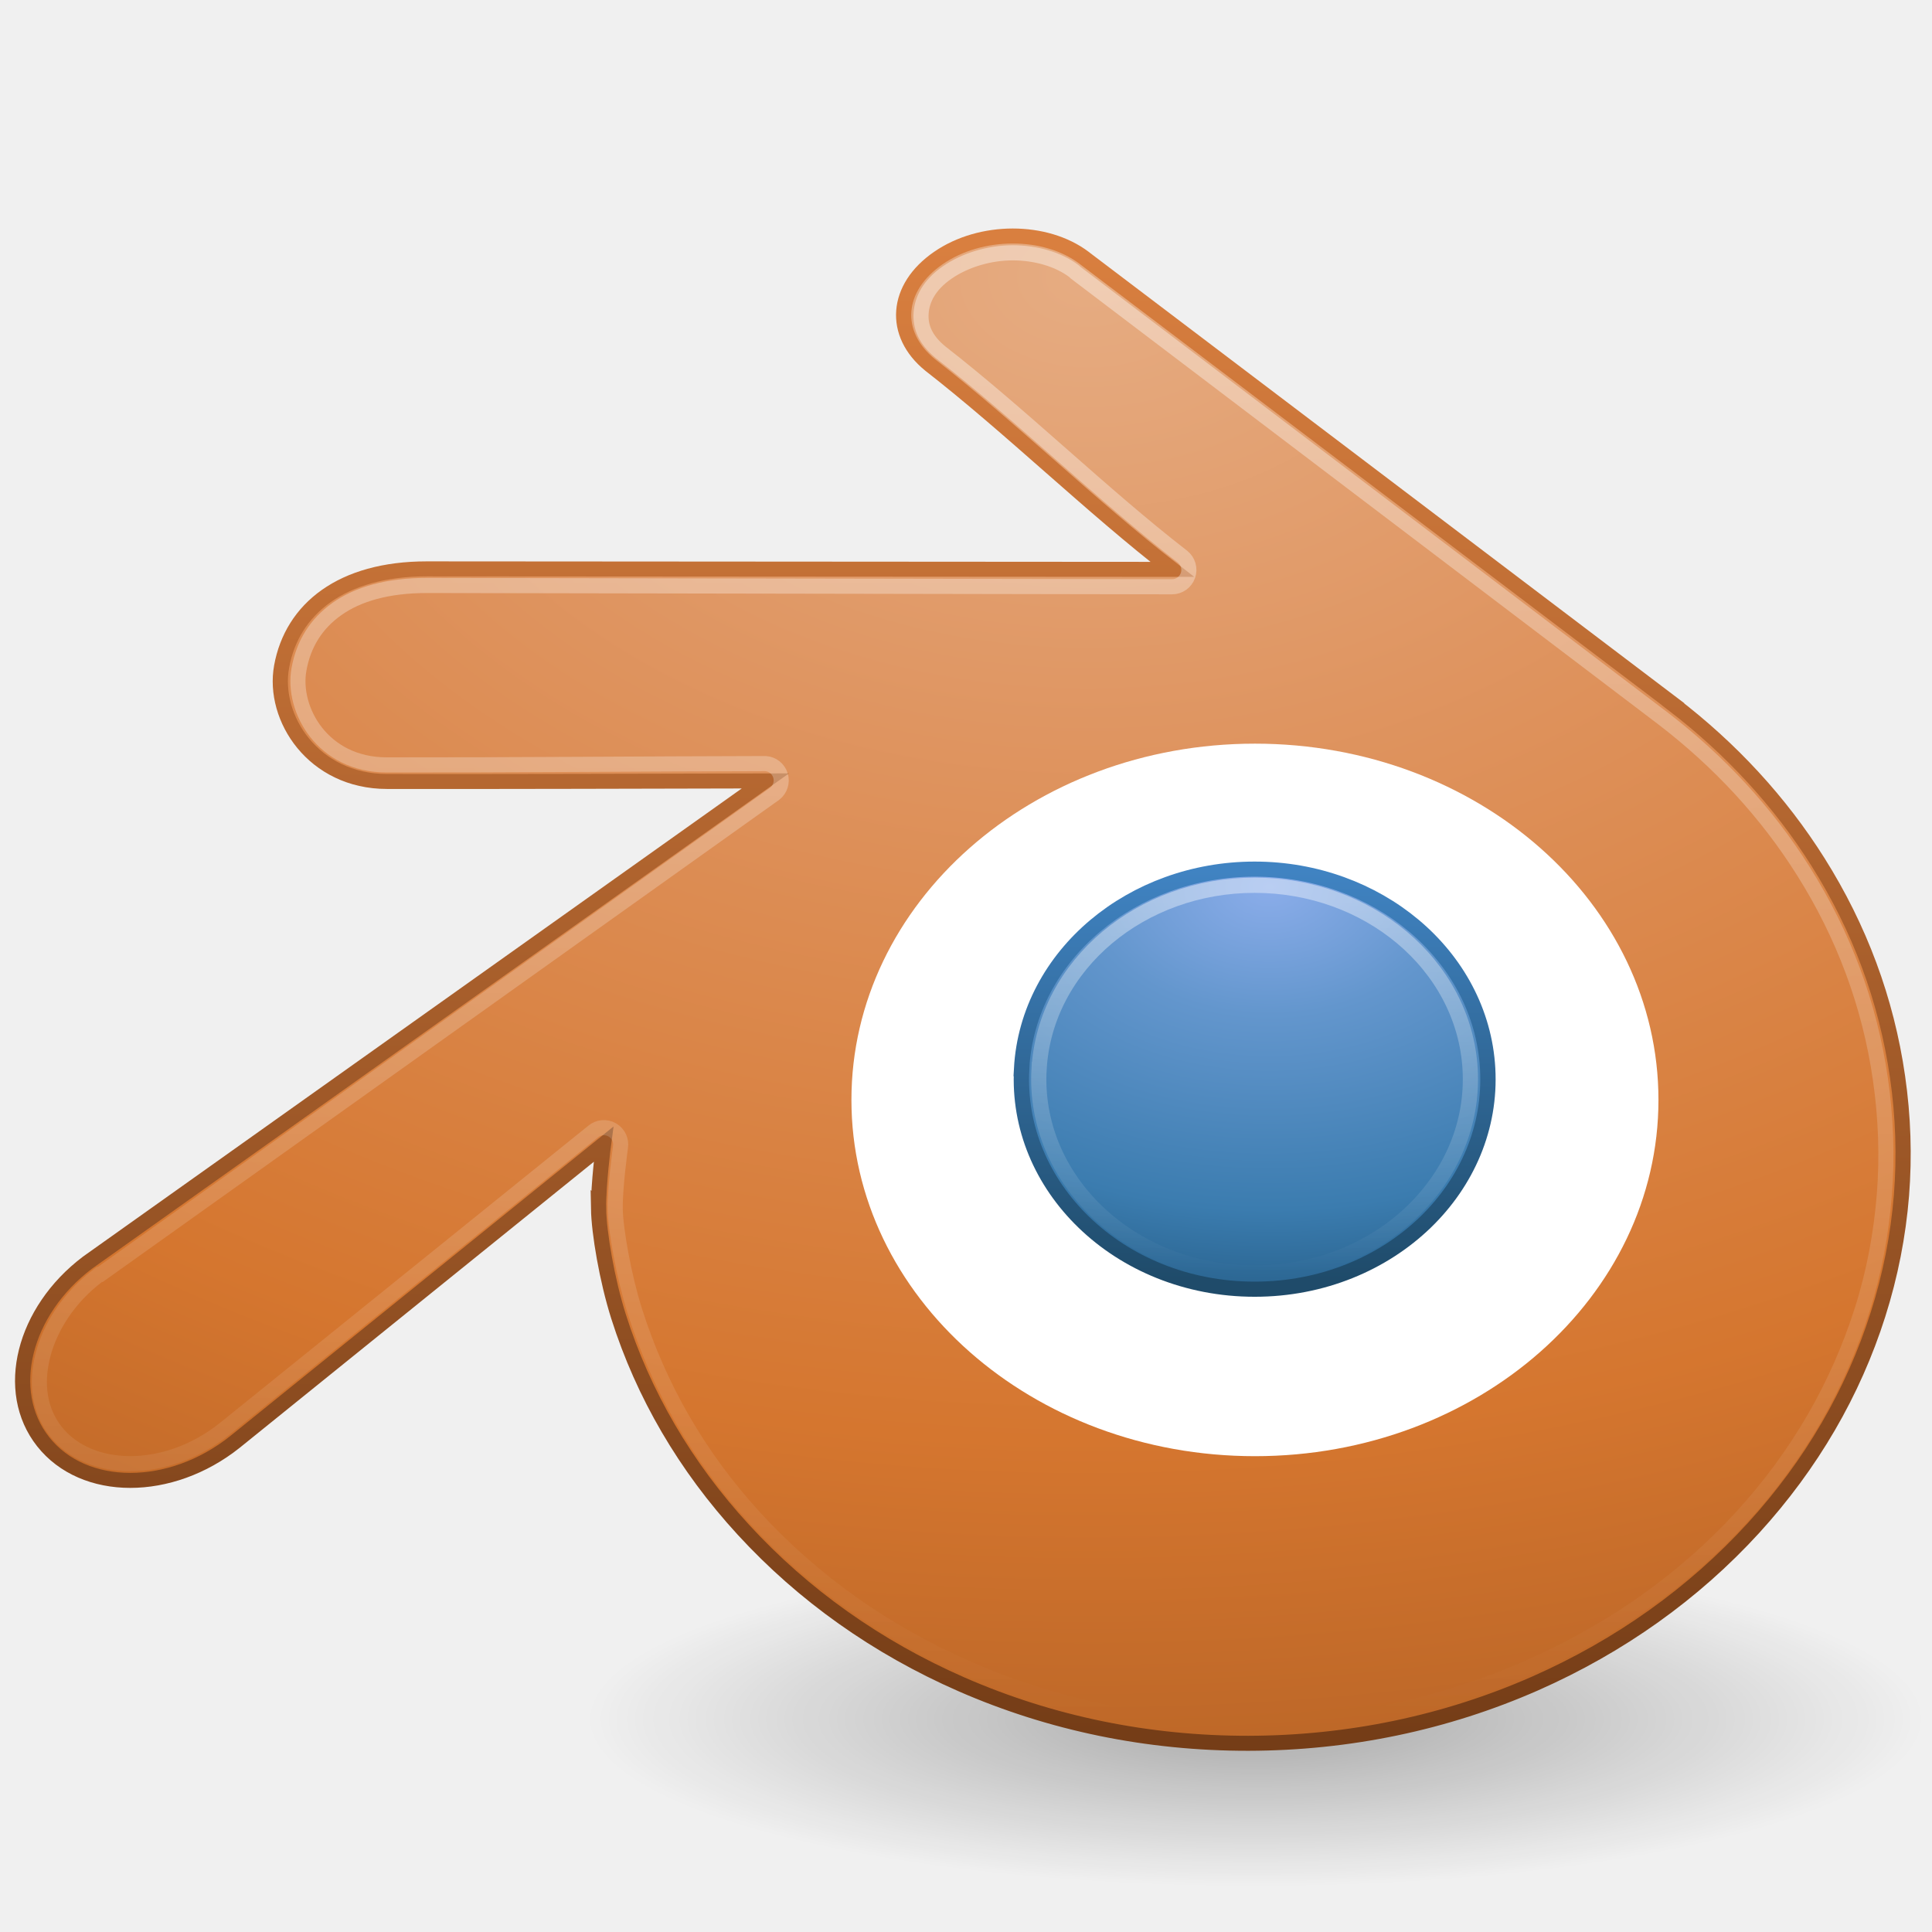
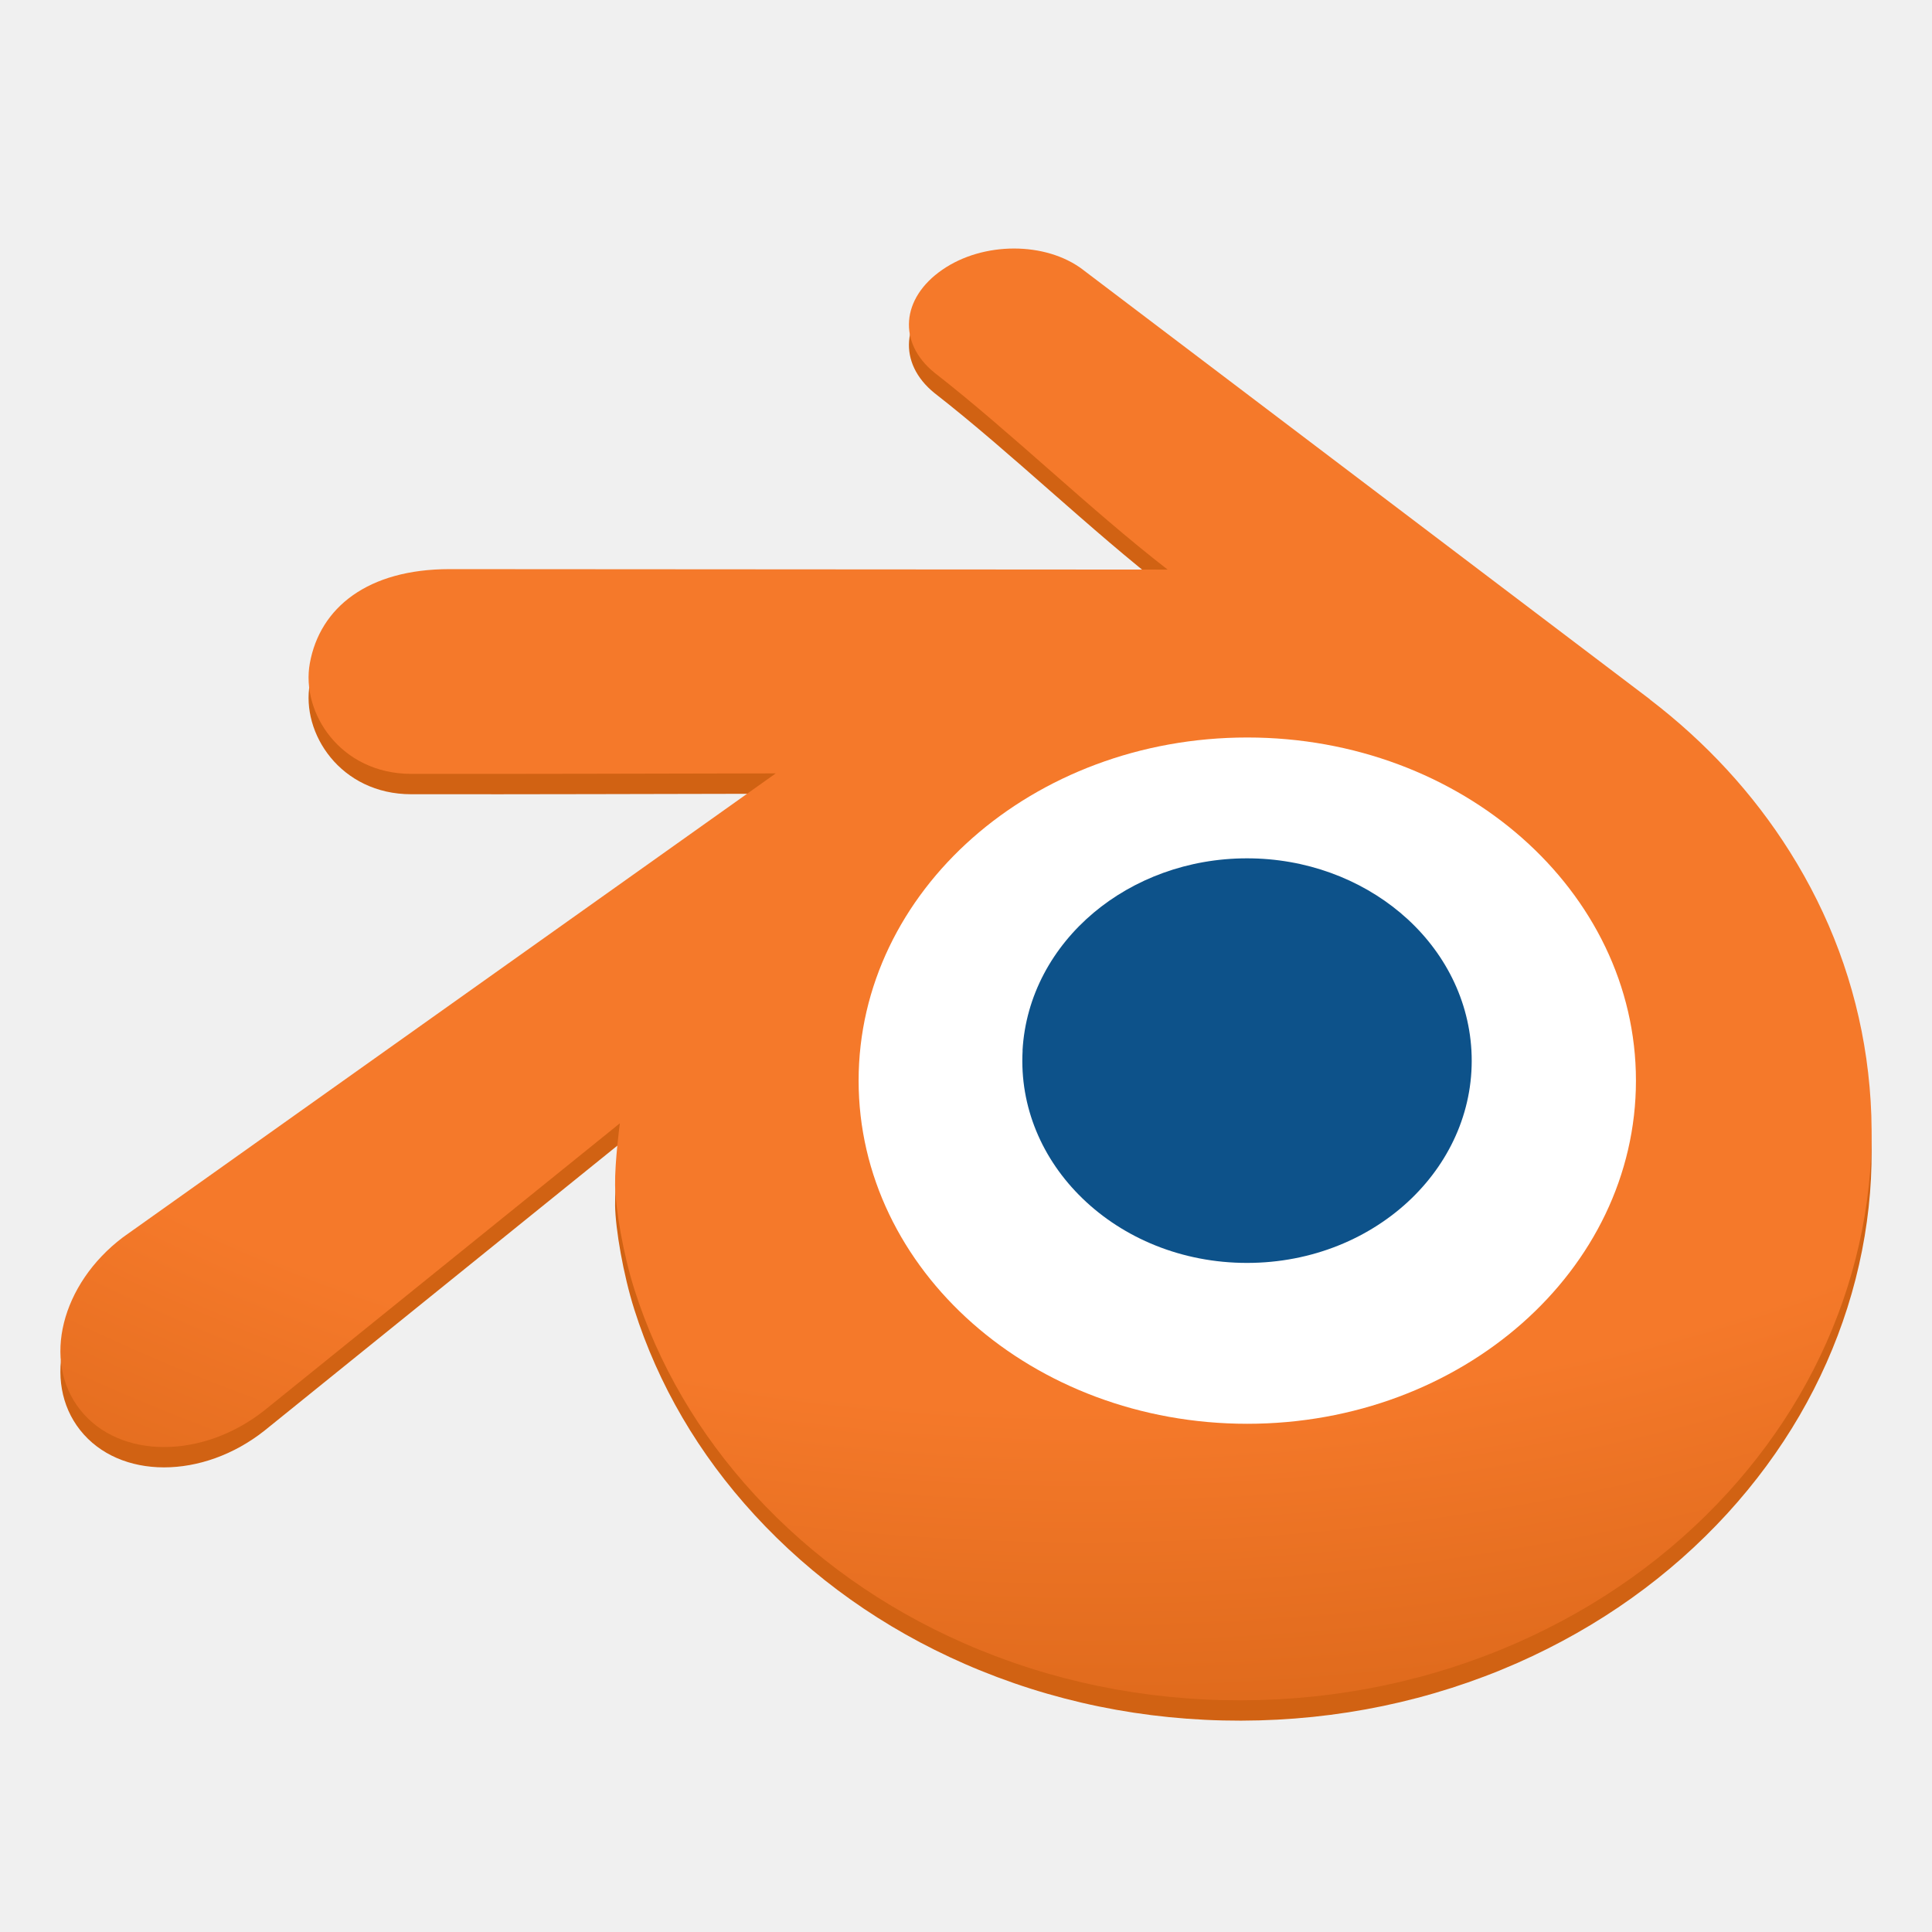
<svg xmlns="http://www.w3.org/2000/svg" xmlns:xlink="http://www.w3.org/1999/xlink" width="128" height="128" id="svg5192" version="1.1">
  <defs id="defs5194">
-     <linearGradient xlink:href="#linearGradient4542" id="linearGradient4548-0-6" x1="158.908" y1="13.641" x2="158.908" y2="47.822" gradientUnits="userSpaceOnUse" />
-     <linearGradient id="linearGradient4542">
-       <stop style="stop-color:#ffffff;stop-opacity:1;" offset="0" id="stop4544" />
-       <stop style="stop-color:#ffffff;stop-opacity:0;" offset="1" id="stop4546" />
+     <radialGradient xlink:href="#linearGradient4202" id="radialGradient4200-3-7" cx="27.579" cy="2.047" fx="27.579" fy="2.047" r="22.632" gradientTransform="matrix(0,1.787567,-2.514689,0,32.69189,-43.16711)" gradientUnits="userSpaceOnUse" />
+     <linearGradient id="linearGradient4202">
+       <stop offset="0" style="stop-color:#f5792a;stop-opacity:1" id="stop4204" />
+       <stop offset="0.262" style="stop-color:#f5792a;stop-opacity:1" id="stop4206" />
+       <stop offset="0.661" style="stop-color:#f5792a;stop-opacity:1" id="stop4208" />
+       <stop offset="1" style="stop-color:#cc5d10;stop-opacity:1" id="stop4210" />
    </linearGradient>
-     <linearGradient xlink:href="#linearGradient4368" id="linearGradient4374-2-9" x1="166.494" y1="28.058" x2="166.494" y2="37.642" gradientUnits="userSpaceOnUse" gradientTransform="matrix(2.563238,0,0,2.563825,-112.3201,13.28343)" />
-     <linearGradient id="linearGradient4368">
-       <stop style="stop-color:#ffffff;stop-opacity:1;" offset="0" id="stop4370" />
-       <stop style="stop-color:#ffffff;stop-opacity:0;" offset="1" id="stop4372" />
-     </linearGradient>
-     <radialGradient xlink:href="#linearGradient4202" id="radialGradient4200-3-7" cx="27.579" cy="2.047" fx="27.579" fy="2.047" r="22.632" gradientTransform="matrix(0,1.855921,-2.610848,0,32.92449,-45.31488)" gradientUnits="userSpaceOnUse" />
-     <linearGradient id="linearGradient4202">
-       <stop offset="0" style="stop-color:#e6ac82;stop-opacity:1;" id="stop4204" />
-       <stop offset="0.262" style="stop-color:#df9561;stop-opacity:1;" id="stop4206" />
-       <stop offset="0.661" style="stop-color:#d5762f;stop-opacity:1;" id="stop4208" />
-       <stop offset="1" style="stop-color:#a75a21;stop-opacity:1;" id="stop4210" />
-     </linearGradient>
-     <linearGradient xlink:href="#linearGradient4220" id="linearGradient4218-5-3" x1="25.87" y1="40.619" x2="25.87" y2="5.096" gradientUnits="userSpaceOnUse" />
    <linearGradient id="linearGradient4220">
      <stop offset="0" style="stop-color:#753d17;stop-opacity:1;" id="stop4222" />
      <stop offset="1" style="stop-color:#d97f3f;stop-opacity:1;" id="stop4224" />
    </linearGradient>
-     <radialGradient xlink:href="#linearGradient4234" id="radialGradient4232-2-2" cx="31.841" cy="20.007" fx="31.841" fy="20.007" r="5.993" gradientTransform="matrix(-1.3028813e-7,1.947211,-2.77095,-1.9124165e-7,87.27841,-41.59208)" gradientUnits="userSpaceOnUse" />
    <linearGradient id="linearGradient4234">
      <stop offset="0" style="stop-color:#8badea;stop-opacity:1" id="stop4236" />
      <stop offset="0.262" style="stop-color:#6396cd;stop-opacity:1" id="stop4238" />
      <stop offset="0.661" style="stop-color:#3b7caf;stop-opacity:1" id="stop4240" />
      <stop offset="1" style="stop-color:#194c70;stop-opacity:1" id="stop4242" />
    </linearGradient>
-     <linearGradient xlink:href="#linearGradient4252" id="linearGradient4250-2-0" x1="29.329" y1="29.778" x2="29.329" y2="20.042" gradientUnits="userSpaceOnUse" />
    <linearGradient id="linearGradient4252">
      <stop offset="0" style="stop-color:#1f4b6a;stop-opacity:1" id="stop4254" />
      <stop offset="1" style="stop-color:#4083c2;stop-opacity:1" id="stop4256" />
    </linearGradient>
-     <radialGradient r="10.625" fy="4.625" fx="62.625" cy="4.625" cx="62.625" gradientTransform="matrix(4.172696,0,0,1.045412,49.30431,134.5625)" gradientUnits="userSpaceOnUse" id="radialGradient4002" xlink:href="#linearGradient4112" />
    <linearGradient id="linearGradient4112">
      <stop offset="0" style="stop-color:#000000;stop-opacity:1" id="stop4114" />
      <stop offset="1" style="stop-color:#000000;stop-opacity:0" id="stop4116" />
    </linearGradient>
  </defs>
  <g id="layer1" transform="translate(-227.4286,-25.50504)">
-     <path d="m 354.954,139.398 c 0,6.135 -19.849,11.108 -44.335,11.108 -24.485,0 -44.335,-4.973 -44.335,-11.108 0,-6.134 19.849,-11.108 44.335,-11.108 24.485,0 44.335,4.973 44.335,11.108 l 0,0 z" id="path8836-1-4" style="opacity:0.3;fill:url(#radialGradient4002);fill-opacity:1;fill-rule:evenodd;stroke:none;stroke-width:1;marker:none;visibility:visible;display:inline;overflow:visible;enable-background:new" />
-     <g style="display:inline;enable-background:new" id="layer1-7-4-7" transform="matrix(2.814211,0,0,2.776881,221.923,27.56698)">
-       <path d="m 16.048,28.093 c 0.01,0.577 0.196,1.698 0.471,2.577 0.582,1.854 1.567,3.573 2.939,5.086 1.407,1.553 3.139,2.803 5.139,3.69 2.105,0.932 4.385,1.407 6.75,1.404 2.365,-0.005 4.645,-0.489 6.749,-1.427 2,-0.895 3.731,-2.148 5.138,-3.706 1.369,-1.52 2.353,-3.241 2.934,-5.096 0.294,-0.938 0.477,-1.889 0.553,-2.845 0.073,-0.939 0.042,-1.884 -0.092,-2.824 -0.26,-1.836 -0.896,-3.557 -1.873,-5.128 -0.896,-1.442 -2.048,-2.705 -3.417,-3.767 l 0.002,-0.002 L 27.514,5.437 c -0.012,-0.01 -0.023,-0.02 -0.035,-0.028 -0.909,-0.696 -2.435,-0.694 -3.432,0.005 -1.011,0.706 -1.092,1.809 -0.196,2.548 1.9,1.5 3.792,3.381 5.702,4.88 l -17.552,-0.012 c -1.995,0 -3.168,0.948 -3.415,2.334 -0.218,1.223 0.748,2.738 2.48,2.738 2.957,0.004 5.942,-0.007 8.909,-0.013 L 4.074,29.341 c -0.021,0.016 -0.041,0.029 -0.062,0.045 -1.497,1.148 -1.983,3.059 -1.04,4.268 0.96,1.23 2.998,1.231 4.515,0.006 l 8.678,-7.102 c 0,0 -0.125,0.96 -0.116,1.536 z" id="path2482-0-5" style="fill:url(#radialGradient4200-3-7);fill-opacity:1;fill-rule:evenodd;stroke:url(#linearGradient4218-5-3);stroke-width:0.358;stroke-linecap:butt;stroke-linejoin:miter;stroke-miterlimit:4;stroke-opacity:1;stroke-dasharray:none" />
-       <path transform="matrix(0.821621,0,0,0.839506,5.87569,3.88272)" d="m 42.75,25.75 c 0,5.592 -5.177,10.125 -11.562,10.125 -6.386,0 -11.562,-4.533 -11.562,-10.125 0,-5.592 5.177,-10.125 11.562,-10.125 6.386,0 11.562,4.533 11.562,10.125 z" id="path39153-3-5" style="color:#000000;fill:#ffffff;fill-opacity:1;fill-rule:nonzero;stroke:none;stroke-width:1;marker:none;visibility:visible;display:inline;overflow:visible" />
-       <path d="m 26.007,24.754 c 0.074,-1.361 0.739,-2.563 1.739,-3.413 0.984,-0.836 2.304,-1.347 3.747,-1.347 1.442,0 2.762,0.511 3.746,1.347 1.001,0.851 1.665,2.051 1.74,3.412 0.077,1.401 -0.483,2.702 -1.464,3.665 -1.001,0.981 -2.427,1.598 -4.021,1.598 -1.595,0 -3.022,-0.616 -4.022,-1.598 -0.982,-0.963 -1.541,-2.264 -1.463,-3.664 z" id="path2478-1-8" style="fill:url(#radialGradient4232-2-2);fill-opacity:1;fill-rule:evenodd;stroke:url(#linearGradient4250-2-0);stroke-width:0.361;stroke-opacity:1" />
+     <g style="display:inline;enable-background:new;stroke:none" id="layer1-7-4-7" transform="matrix(2.814211,0,0,2.776881,221.923,27.56698)">
+       <path style="fill:#d16213;fill-opacity:1;fill-rule:evenodd;stroke:none;stroke-width:0.345;stroke-linecap:butt;stroke-linejoin:miter;stroke-miterlimit:4;stroke-dasharray:none;stroke-opacity:1" id="path1454" d="m 16.437,28.023 c 0.009,0.555 0.189,1.635 0.454,2.482 0.56,1.786 1.509,3.441 2.831,4.899 1.356,1.496 3.023,2.7 4.95,3.554 2.028,0.897 4.223,1.356 6.502,1.352 2.278,-0.005 4.474,-0.471 6.5,-1.374 1.926,-0.862 3.594,-2.069 4.948,-3.569 1.319,-1.464 2.266,-3.122 2.826,-4.909 0.283,-0.904 0.459,-1.82 0.533,-2.741 0.071,-0.905 0.04,-1.814 -0.088,-2.72 -0.25,-1.768 -0.863,-3.426 -1.804,-4.939 -0.863,-1.389 -1.972,-2.605 -3.291,-3.628 l 0.002,-0.002 L 27.48,6.201 c -0.011,-0.009 -0.022,-0.019 -0.034,-0.027 -0.876,-0.67 -2.345,-0.668 -3.305,0.005 -0.973,0.68 -1.052,1.743 -0.188,2.454 1.83,1.445 3.652,3.256 5.492,4.7 l -16.905,-0.011 c -1.921,0 -3.052,0.913 -3.29,2.248 -0.21,1.178 0.72,2.637 2.389,2.637 2.848,0.004 5.723,-0.007 8.581,-0.012 L 4.904,29.224 c -0.02,0.015 -0.04,0.028 -0.059,0.043 -1.442,1.106 -1.91,2.947 -1.002,4.111 0.924,1.184 2.887,1.185 4.348,0.006 l 8.358,-6.841 c 0,0 -0.121,0.924 -0.112,1.479 z" />
+       <path d="m 16.437,27.538 c 0.009,0.555 0.189,1.635 0.454,2.482 0.56,1.786 1.509,3.441 2.831,4.899 1.356,1.496 3.023,2.7 4.95,3.554 2.028,0.897 4.223,1.356 6.502,1.352 2.278,-0.005 4.474,-0.471 6.5,-1.374 1.926,-0.862 3.594,-2.069 4.948,-3.569 1.319,-1.464 2.266,-3.122 2.826,-4.909 0.283,-0.904 0.459,-1.82 0.533,-2.741 0.071,-0.905 0.04,-1.814 -0.088,-2.72 -0.25,-1.768 -0.863,-3.426 -1.804,-4.939 -0.863,-1.389 -1.972,-2.605 -3.291,-3.628 l 0.002,-0.002 L 27.48,5.715 c -0.011,-0.009 -0.022,-0.019 -0.034,-0.027 -0.876,-0.67 -2.345,-0.668 -3.305,0.005 -0.973,0.68 -1.052,1.743 -0.188,2.454 1.83,1.445 3.652,3.256 5.492,4.7 l -16.905,-0.011 c -1.921,0 -3.052,0.913 -3.29,2.248 -0.21,1.178 0.72,2.637 2.389,2.637 2.848,0.004 5.723,-0.007 8.581,-0.012 L 4.904,28.739 c -0.02,0.015 -0.04,0.028 -0.059,0.043 -1.442,1.106 -1.91,2.947 -1.002,4.111 0.924,1.184 2.887,1.185 4.348,0.006 l 8.358,-6.841 c 0,0 -0.121,0.924 -0.112,1.479 z" id="path2482-0-5" style="fill:url(#radialGradient4200-3-7);fill-opacity:1;fill-rule:evenodd;stroke:none;stroke-width:0.345;stroke-linecap:butt;stroke-linejoin:miter;stroke-miterlimit:4;stroke-dasharray:none;stroke-opacity:1" />
+       <ellipse id="path39153-3-5" style="color:#000000;display:inline;overflow:visible;visibility:visible;fill:#ffffff;fill-opacity:1;fill-rule:nonzero;stroke:none;stroke-width:0.8;marker:none" cx="31.32" cy="25.04" rx="9.15" ry="8.187" />
+       <path d="m 26.029,24.321 c 0.072,-1.311 0.712,-2.468 1.675,-3.288 0.947,-0.805 2.219,-1.297 3.609,-1.297 1.389,0 2.661,0.492 3.608,1.297 0.964,0.819 1.603,1.976 1.676,3.287 0.074,1.349 -0.465,2.602 -1.41,3.53 -0.964,0.945 -2.338,1.539 -3.873,1.539 -1.536,0 -2.91,-0.593 -3.874,-1.539 -0.946,-0.928 -1.484,-2.181 -1.409,-3.529 z" id="path2478-1-8" style="fill:#0d528a;fill-opacity:1;fill-rule:evenodd;stroke:none;stroke-width:0.347;stroke-opacity:1" />
    </g>
-     <path style="opacity:0.4;fill:none;stroke:url(#linearGradient4374-2-9);stroke-width:1.008;stroke-opacity:1;display:inline;enable-background:new" id="path2478-3-2-0" d="m 296.269,96.359 c 0.194,-3.49 1.925,-6.57 4.526,-8.751 2.56,-2.144 5.999,-3.453 9.754,-3.453 3.753,0 7.191,1.309 9.751,3.453 2.605,2.181 4.333,5.259 4.529,8.749 0.201,3.592 -1.257,6.926 -3.812,9.396 -2.605,2.516 -6.318,4.096 -10.469,4.096 -4.153,0 -7.866,-1.58 -10.471,-4.096 -2.558,-2.47 -4.01,-5.805 -3.81,-9.394 z" />
-     <path transform="matrix(2.770931,0,0,2.776881,-146.5841,6.326309)" style="opacity:0.4;fill:none;stroke:url(#linearGradient4548-0-6);stroke-width:0.361;stroke-linecap:butt;stroke-linejoin:miter;stroke-miterlimit:4;stroke-opacity:1;stroke-dasharray:none;display:inline;enable-background:new" id="path4540-7-7" d="m 159.188,12.938 c -0.553,7.52e-4 -1.134,0.173 -1.562,0.469 -0.435,0.299 -0.603,0.649 -0.625,0.969 -0.022,0.32 0.095,0.634 0.469,0.938 1.956,1.52 3.868,3.396 5.781,4.875 A 0.402,0.402 0 0 1 163,20.906 L 145.188,20.875 c -0.95,0 -1.656,0.208 -2.156,0.562 -0.5,0.354 -0.798,0.838 -0.906,1.438 -0.175,0.964 0.567,2.281 2.094,2.281 3,0.004 6.047,-0.025 9.062,-0.031 A 0.402,0.402 0 0 1 153.5,25.844 l -16.125,11.469 -0.031,0 c -0.017,0.011 -0.017,0.024 -0.031,0.031 -0.691,0.522 -1.142,1.229 -1.312,1.906 -0.171,0.677 -0.081,1.316 0.312,1.812 0.802,1.011 2.628,1.053 4.031,-0.062 l 8.812,-7.094 a 0.402,0.402 0 0 1 0.656,0.375 c 0,0 -0.133,0.962 -0.125,1.469 0.008,0.488 0.202,1.595 0.469,2.438 0.573,1.8 1.52,3.466 2.875,4.938 1.391,1.511 3.111,2.729 5.094,3.594 2.086,0.909 4.37,1.379 6.719,1.375 2.348,-0.005 4.6,-0.49 6.688,-1.406 1.985,-0.875 3.705,-2.08 5.094,-3.594 1.353,-1.478 2.302,-3.137 2.875,-4.938 0.29,-0.91 0.456,-1.824 0.531,-2.75 0.072,-0.909 0.038,-1.839 -0.094,-2.75 -0.256,-1.779 -0.88,-3.443 -1.844,-4.969 -0.882,-1.399 -2.018,-2.62 -3.375,-3.656 l -14.031,-10.625 a 0.402,0.402 0 0 1 -0.031,-0.031 c -0.376,-0.284 -0.918,-0.438 -1.469,-0.438 z" />
  </g>
</svg>
